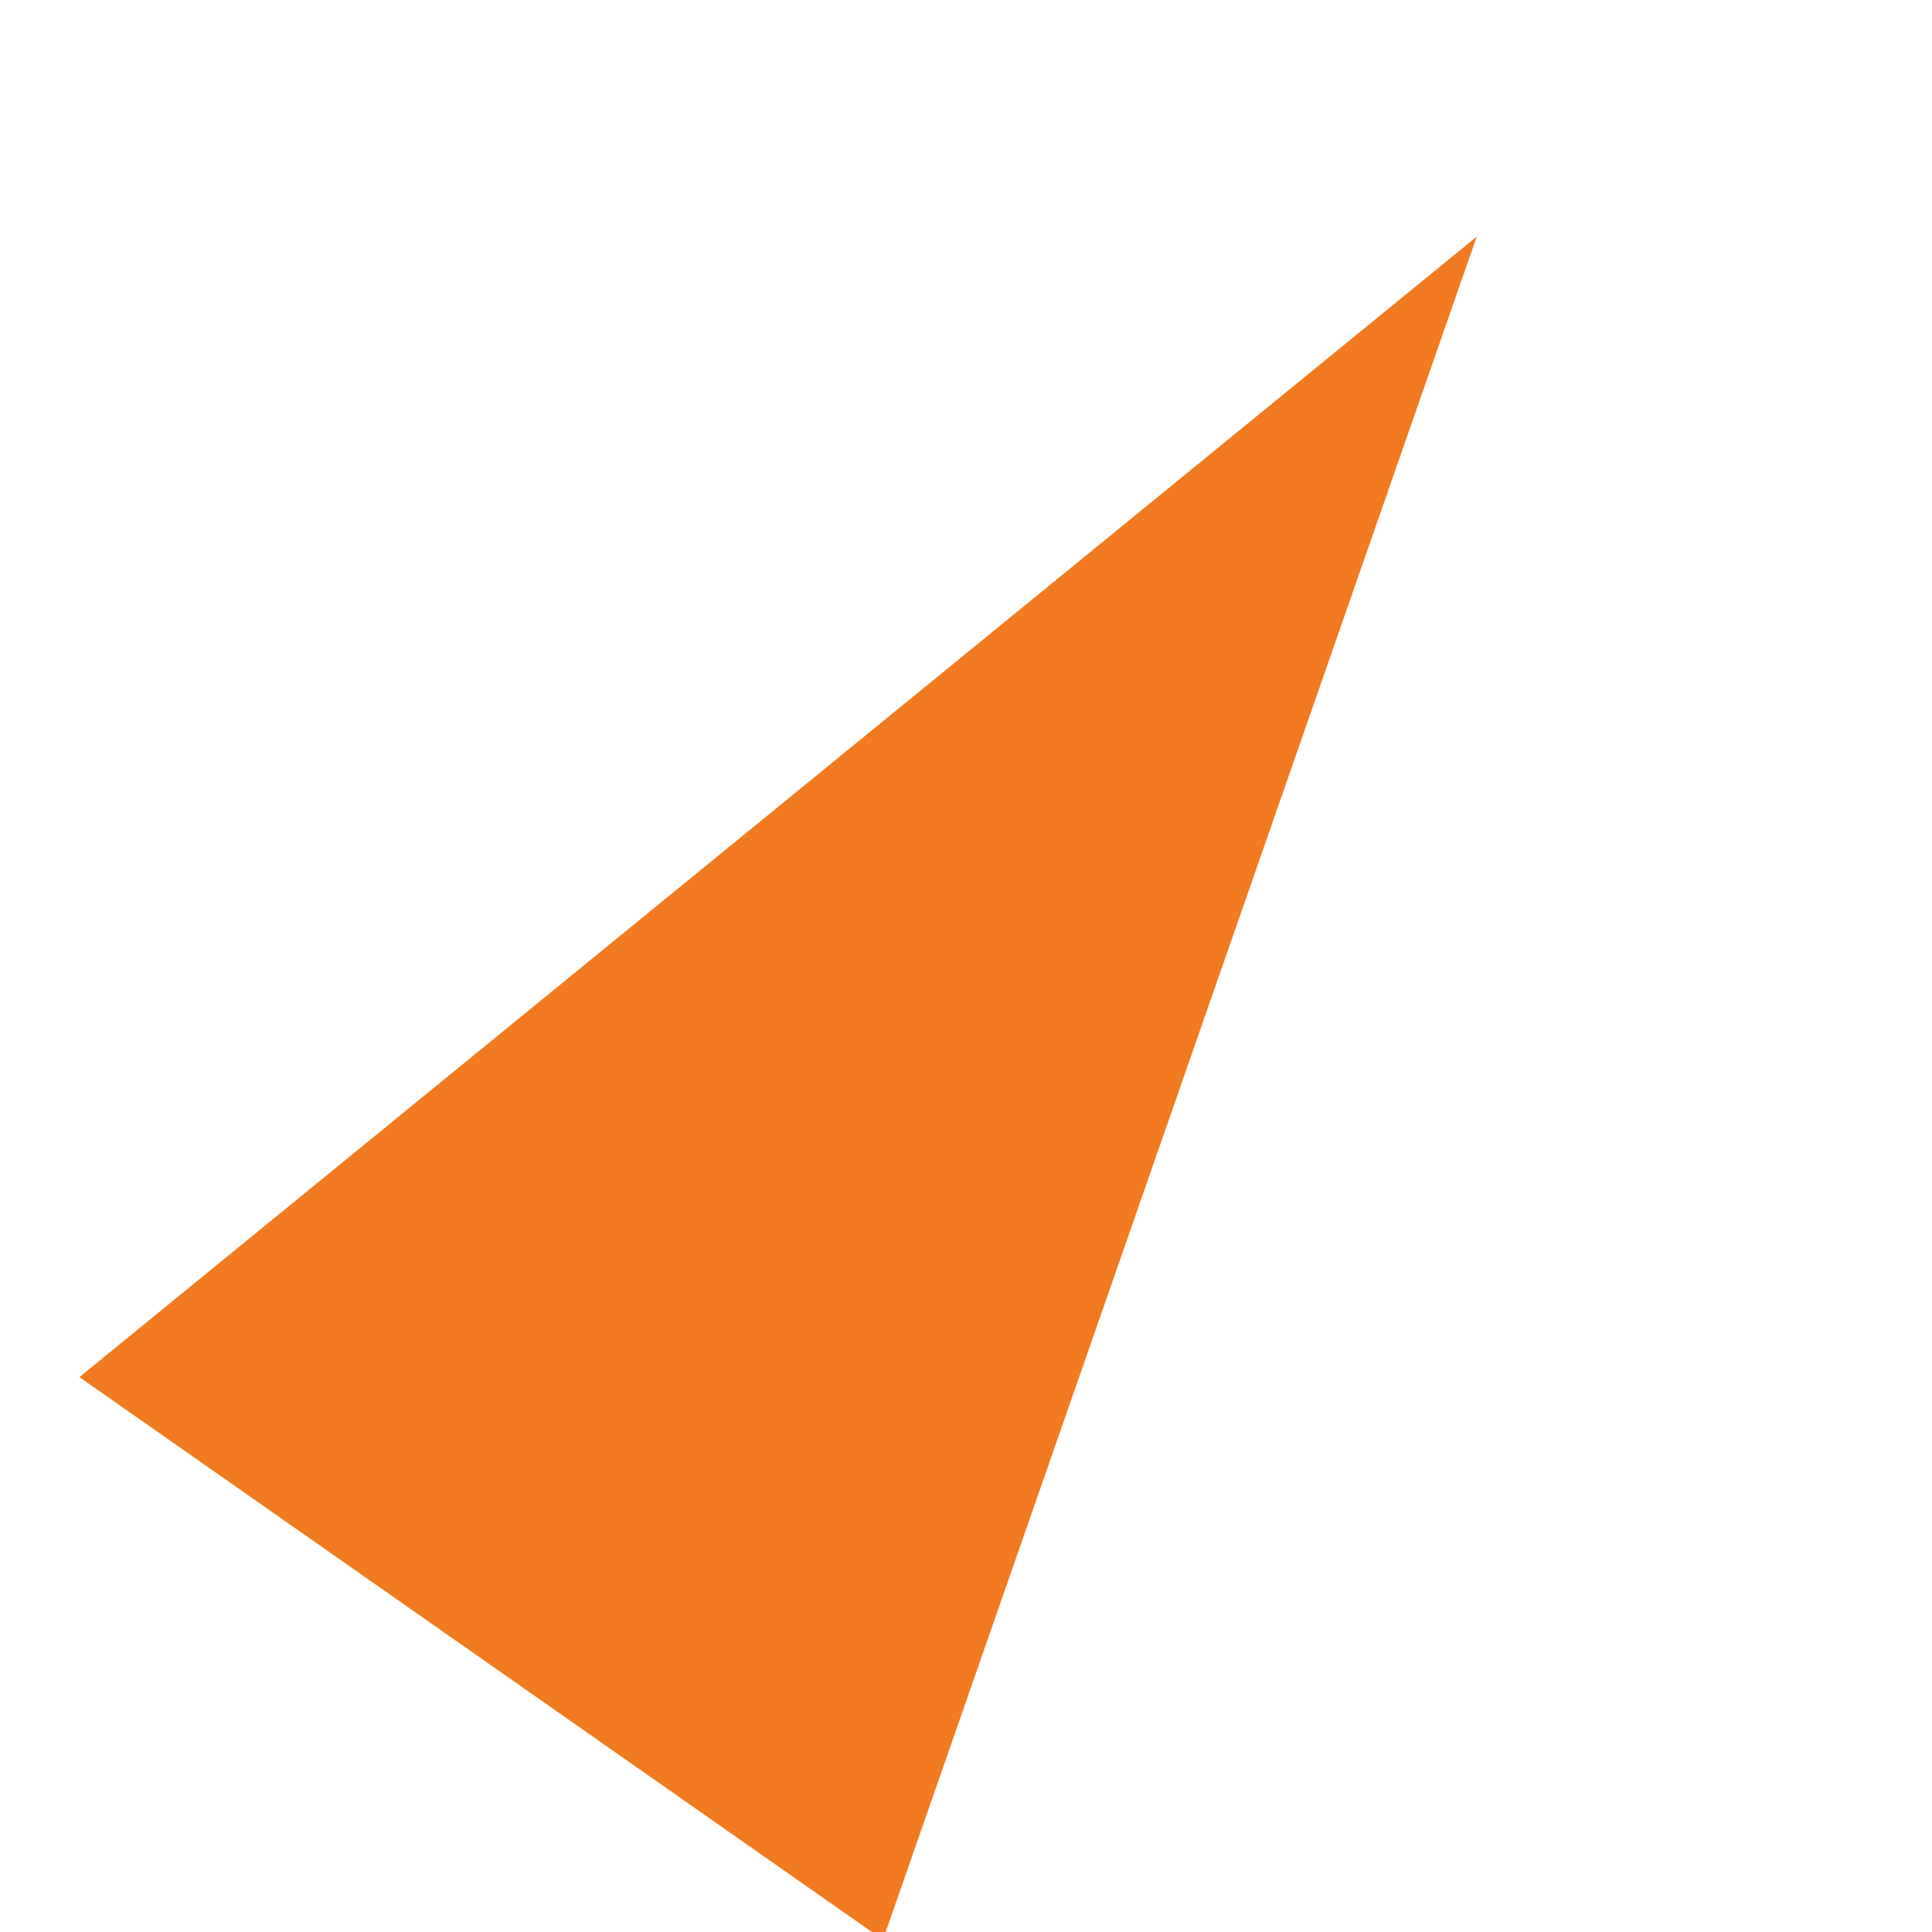
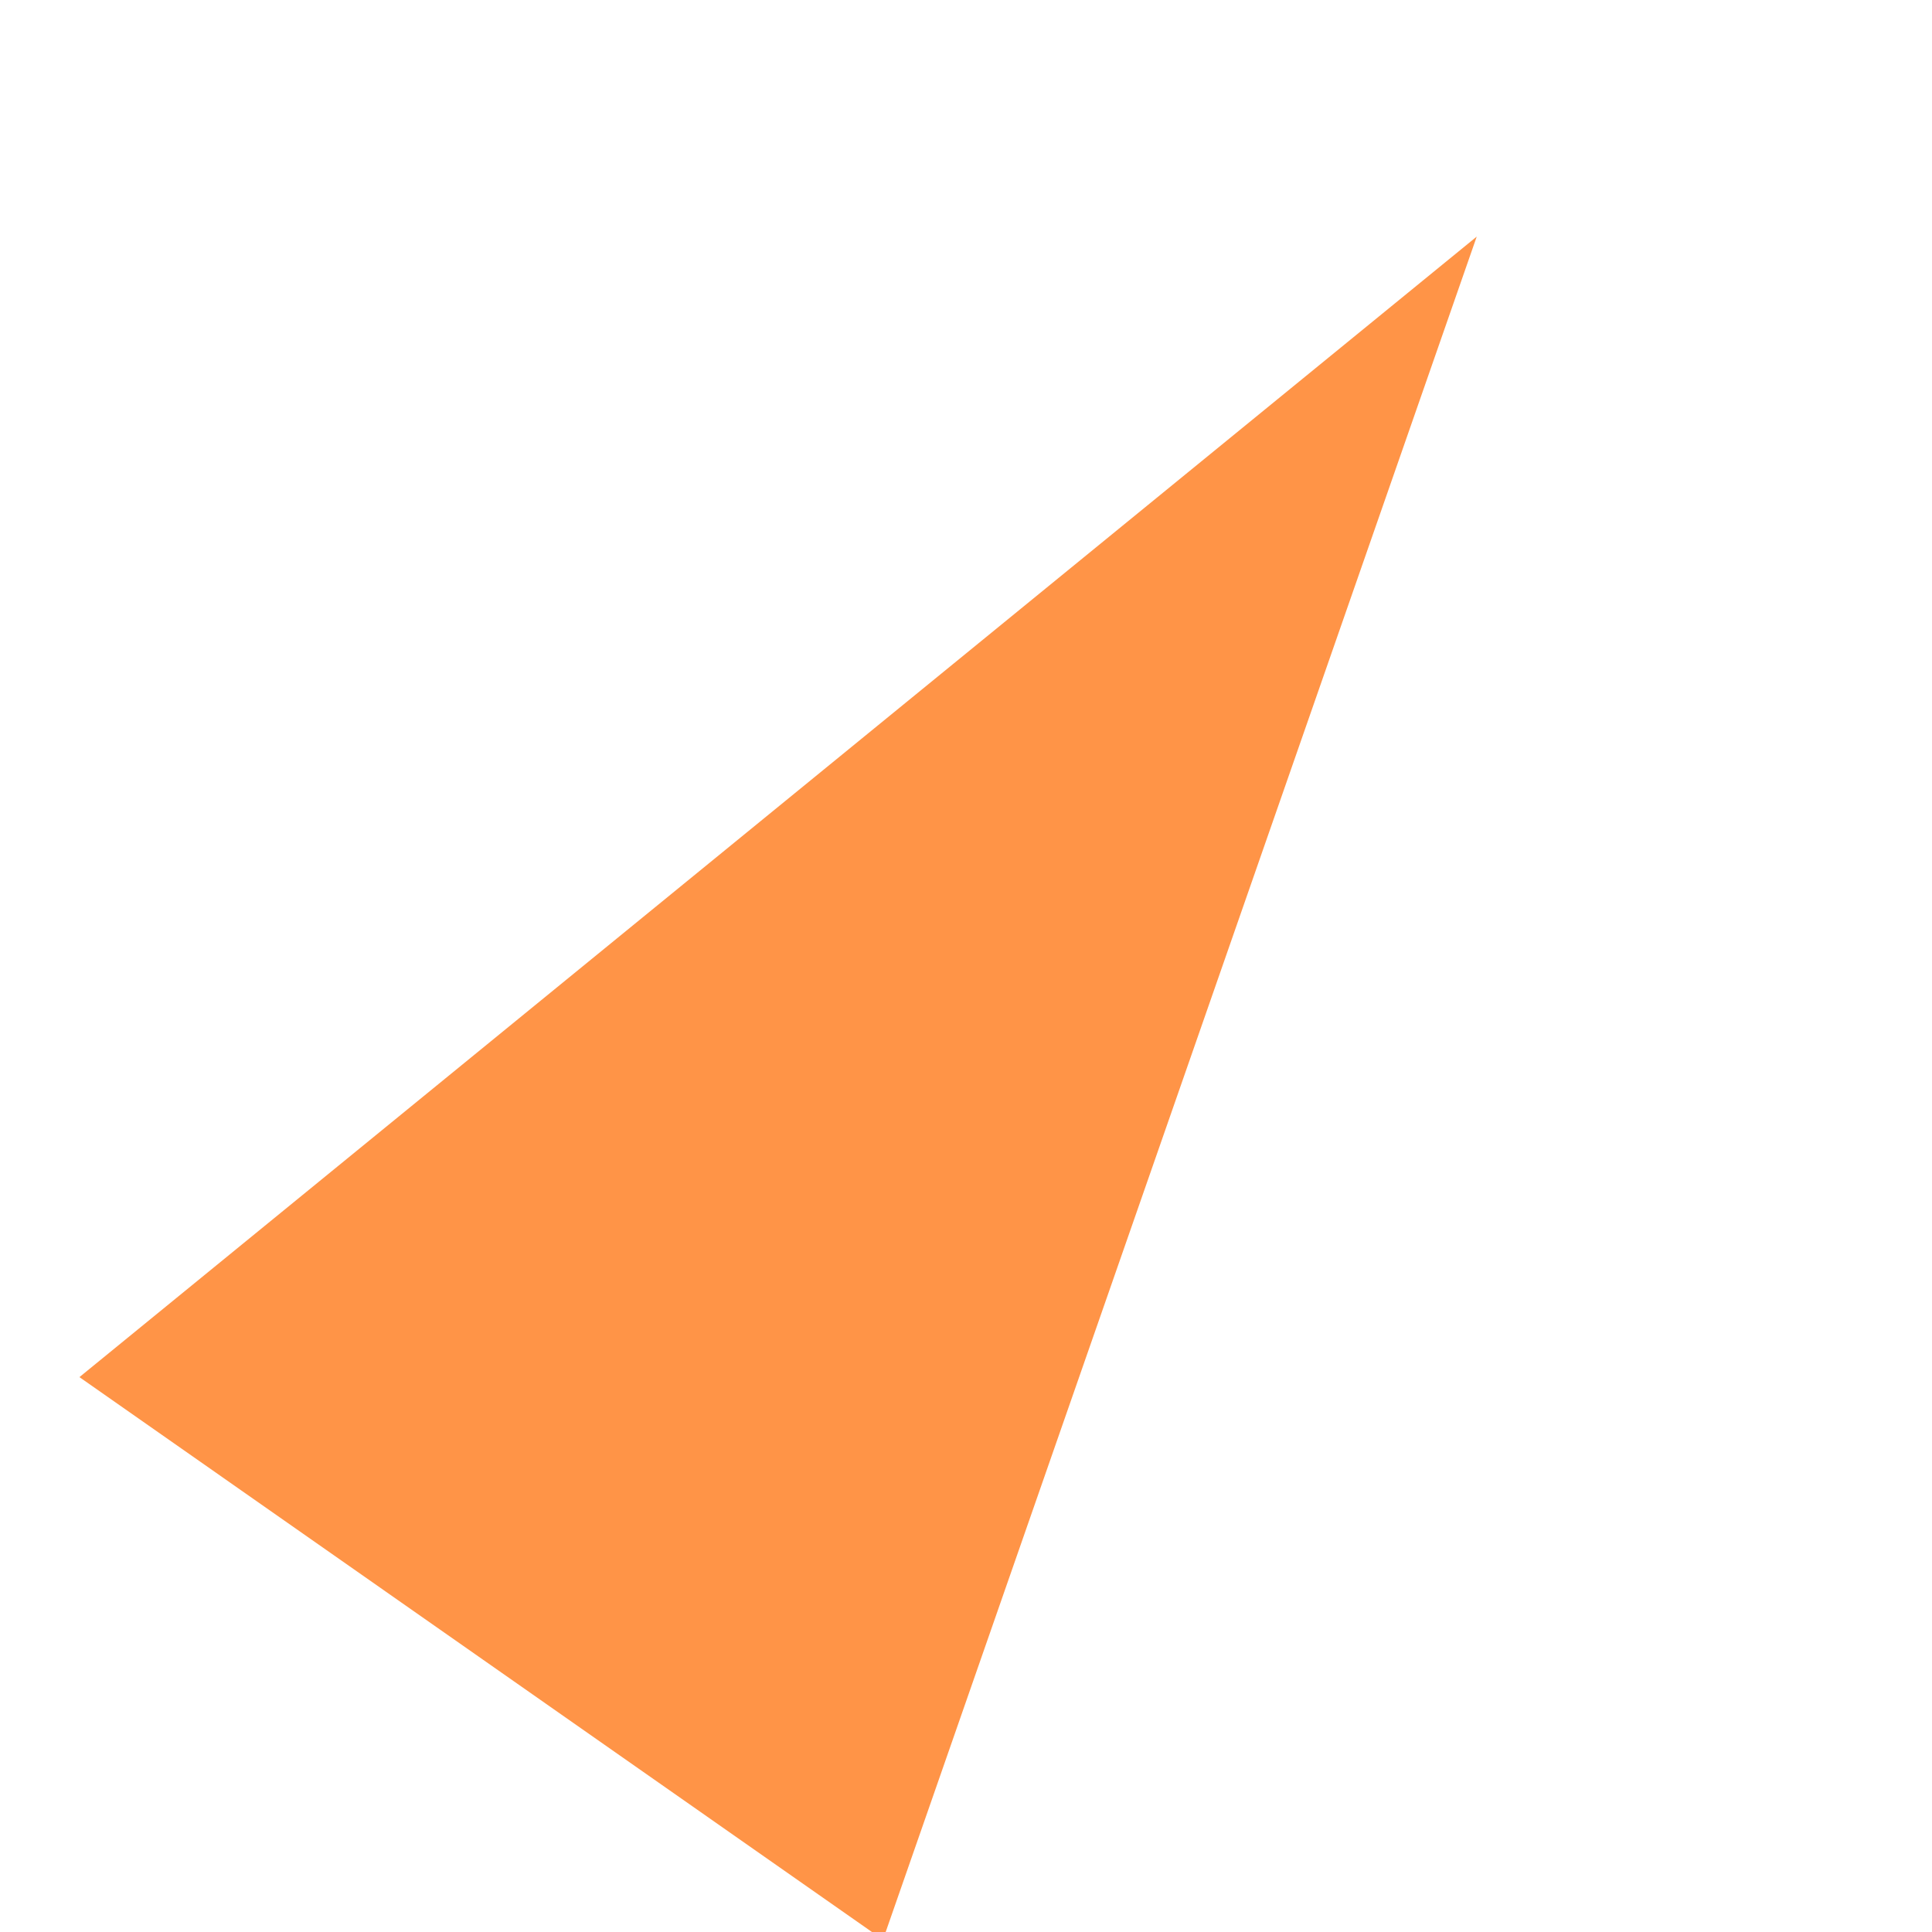
<svg xmlns="http://www.w3.org/2000/svg" viewBox="0 0 1024 1024" width="1024" height="1024">
-   <polygon points="782.7,125.4 468.0,1028.1 42.1,729.9" fill="#F27A21" />
+   <polygon points="782.7,125.4 468.0,1028.1 42.1,729.9" fill="#FF9447" />
</svg>
